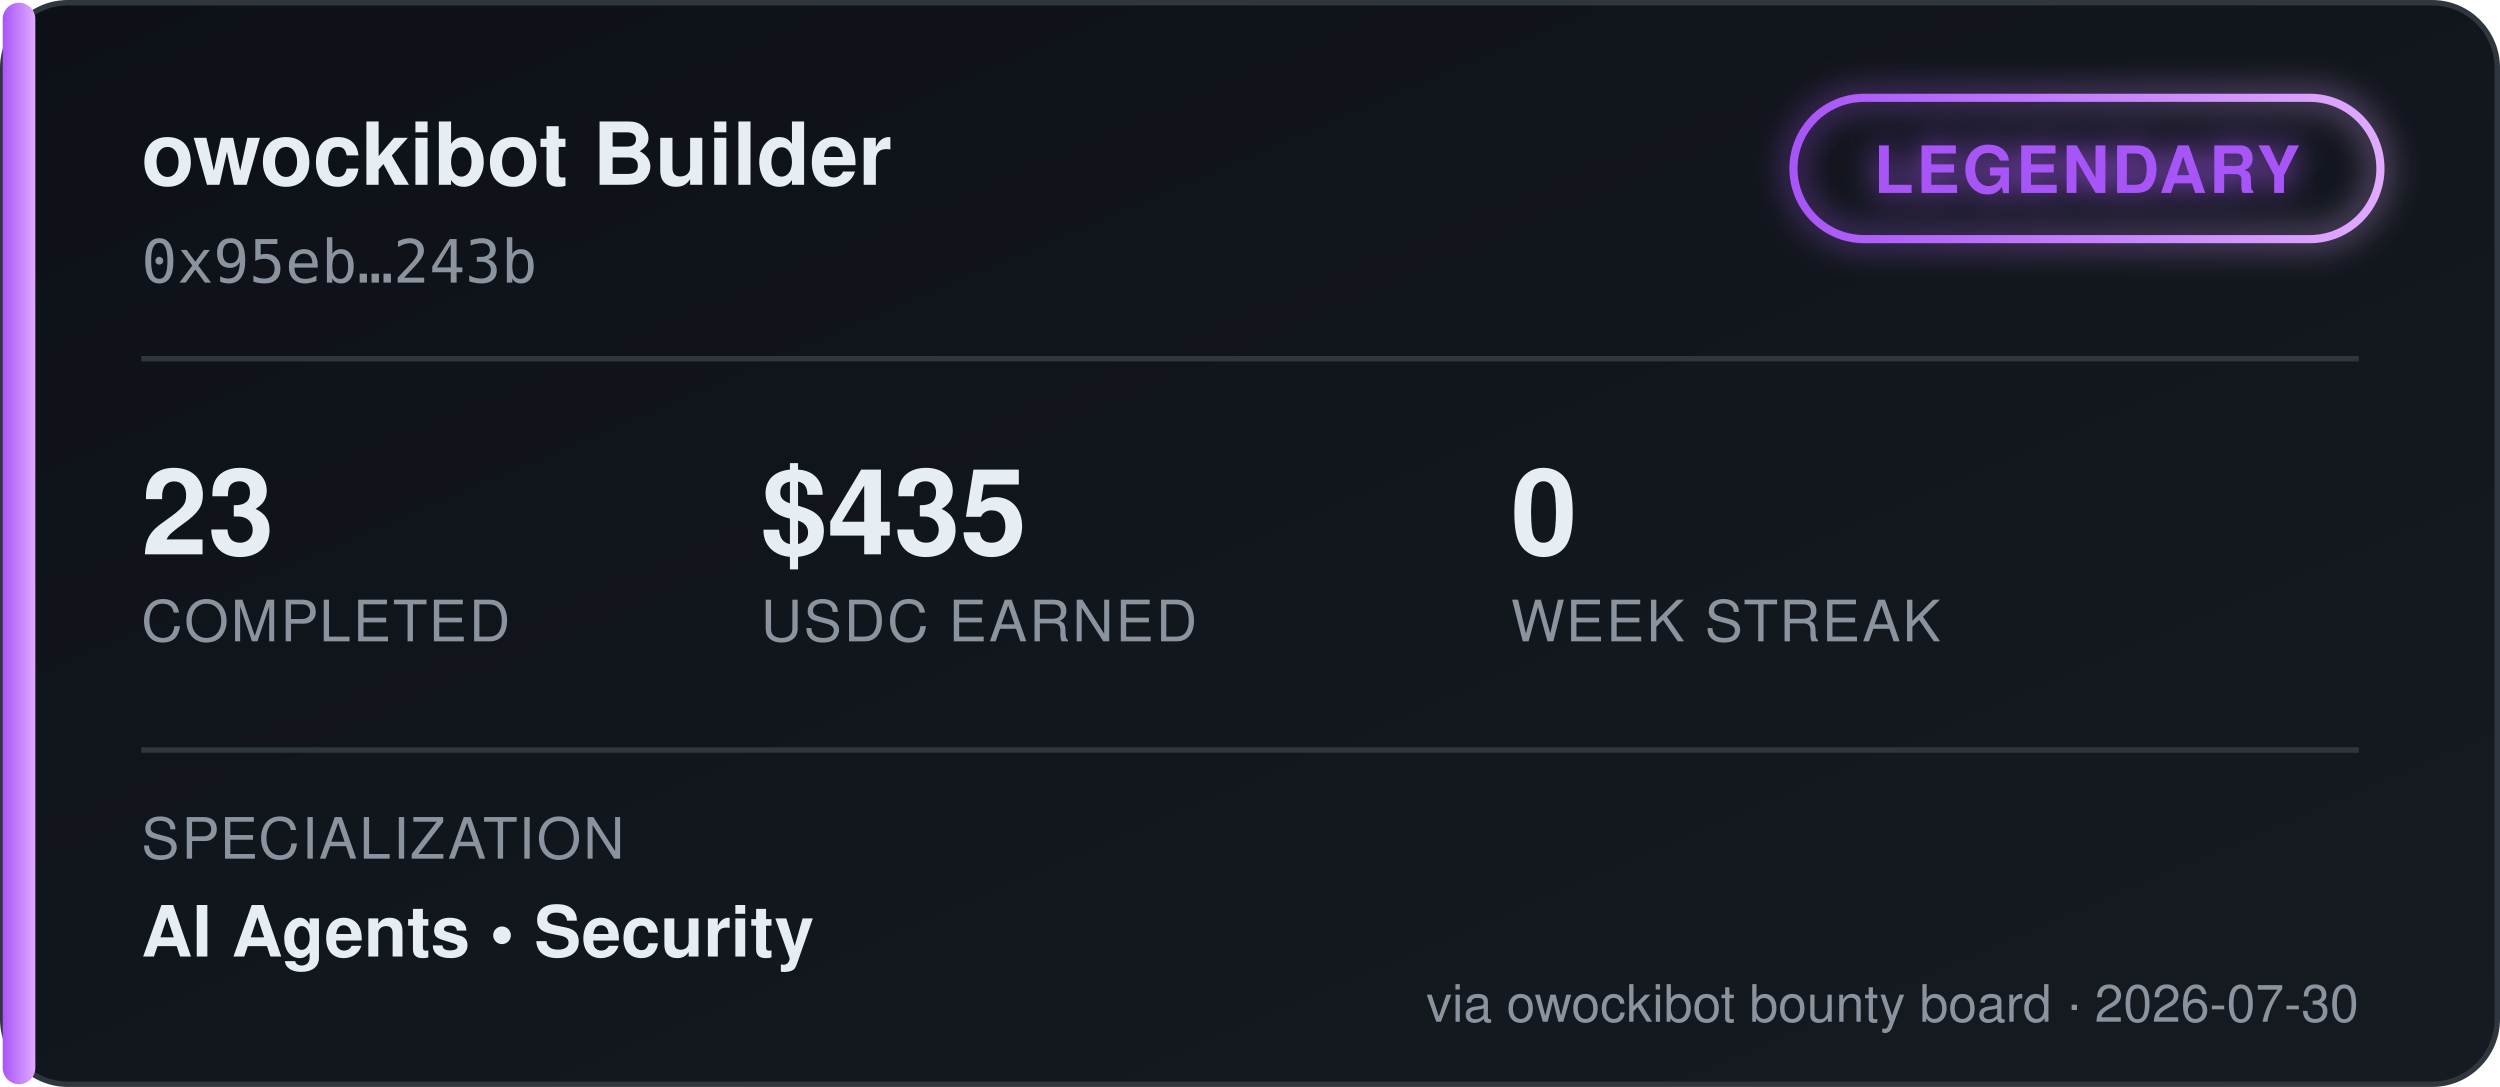
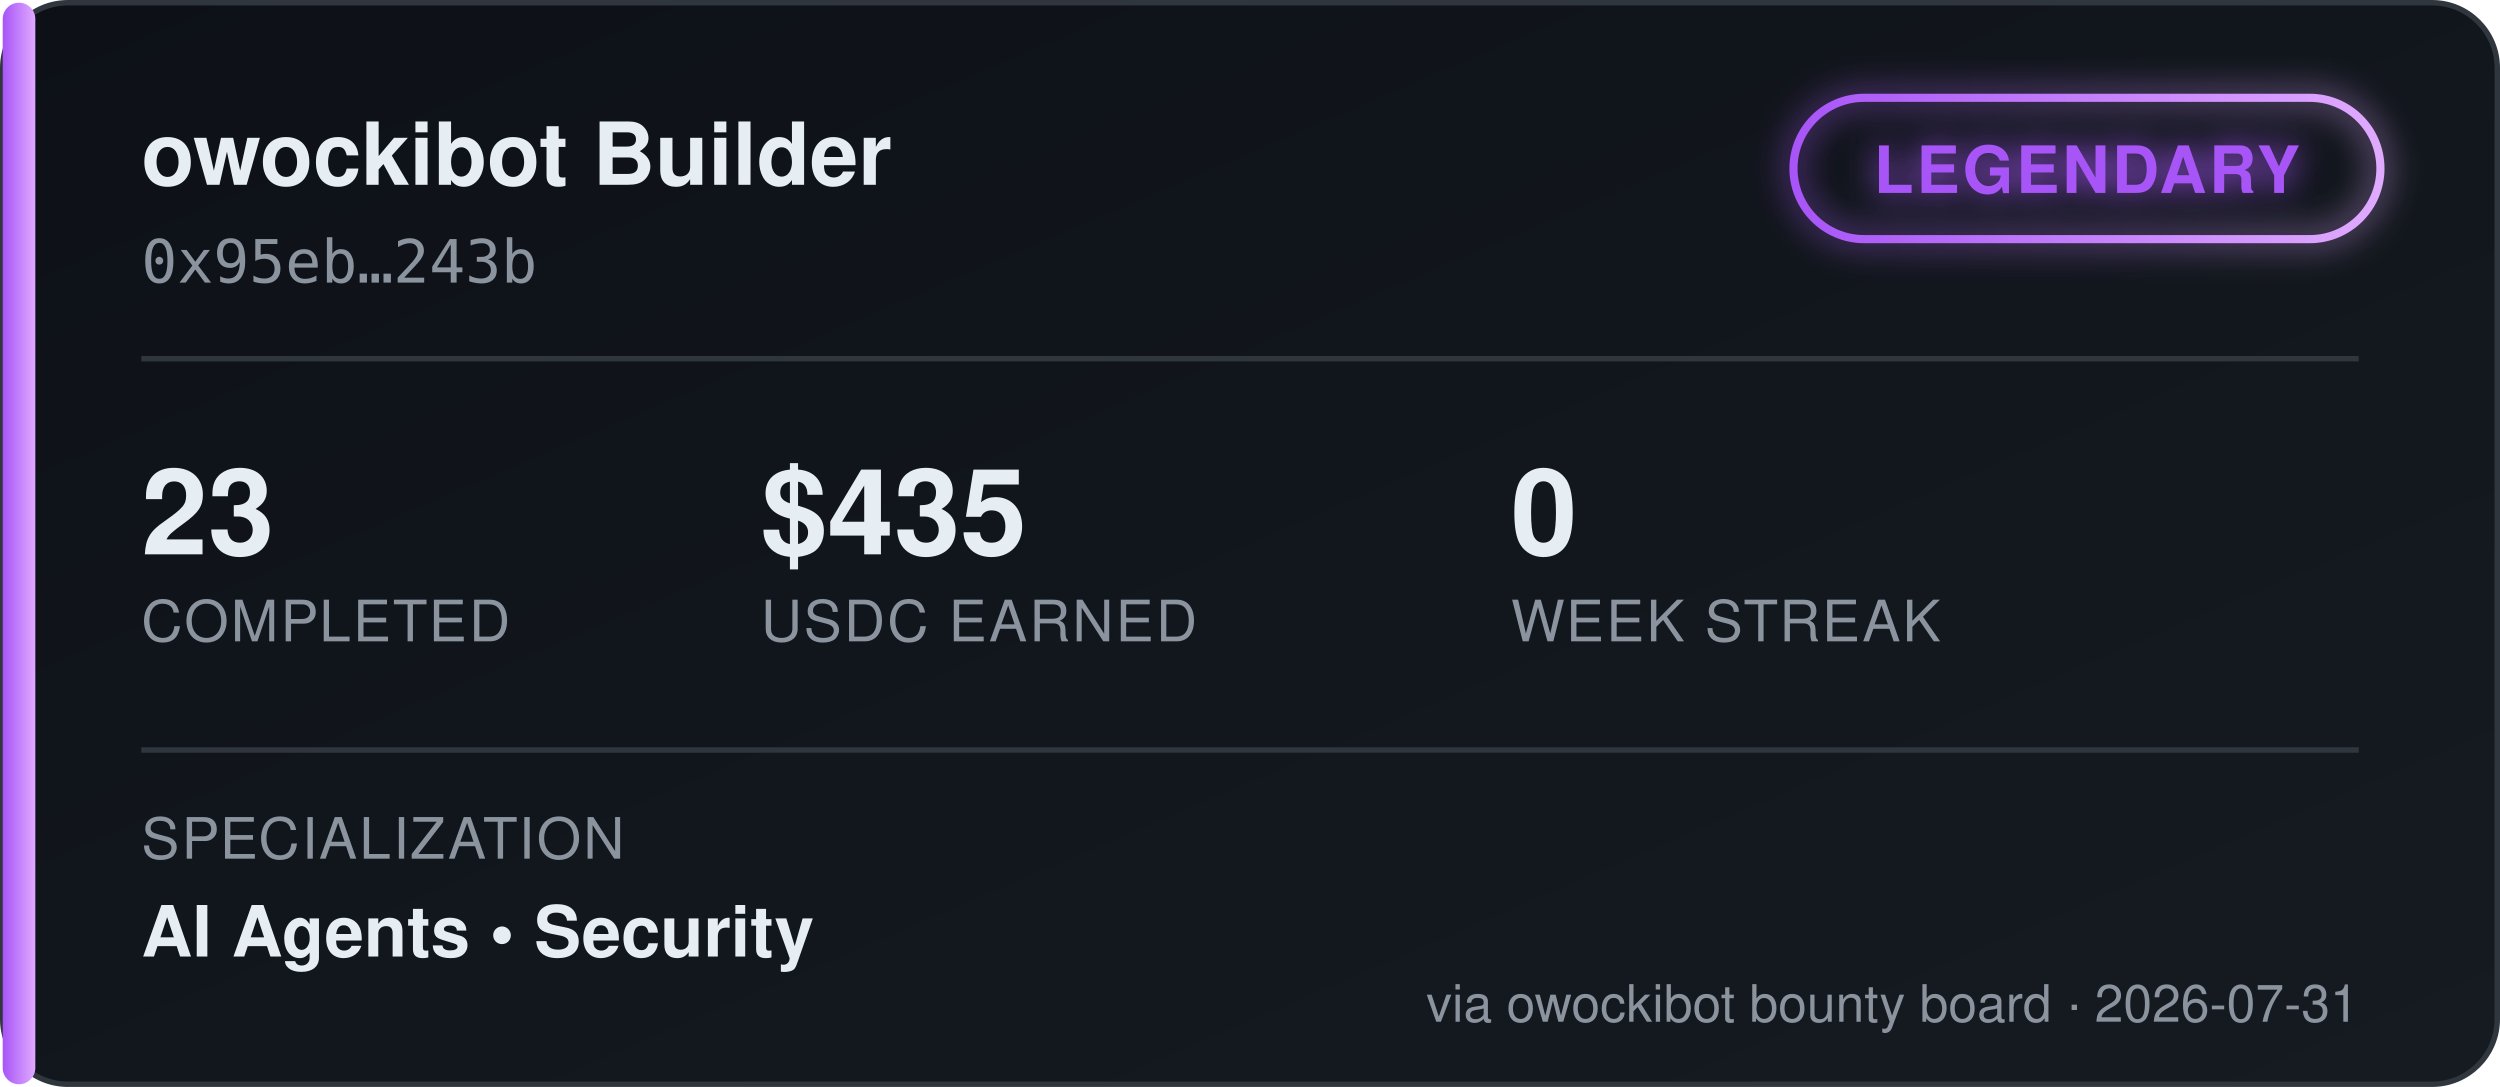
<svg xmlns="http://www.w3.org/2000/svg" width="460" height="200" viewBox="0 0 460 200" font-family="'Segoe UI', Helvetica, Arial, sans-serif">
  <defs>
    <linearGradient id="bgGrad" x1="0" y1="0" x2="1" y2="1">
      <stop offset="0%" stop-color="#0d1117" />
      <stop offset="100%" stop-color="#161b22" />
    </linearGradient>
    <linearGradient id="tierGrad" x1="0" y1="0" x2="1" y2="0">
      <stop offset="0%" stop-color="#a855f7" />
      <stop offset="100%" stop-color="#e0aaff" />
    </linearGradient>
    <filter id="glow" x="-50%" y="-50%" width="200%" height="200%">
      <feGaussianBlur stdDeviation="3" result="blur" />
      <feMerge>
        <feMergeNode in="blur" />
        <feMergeNode in="SourceGraphic" />
      </feMerge>
    </filter>
  </defs>
  <rect x="0.5" y="0.5" width="459" height="199" rx="12" fill="url(#bgGrad)" stroke="#30363d" />
  <rect x="0.5" y="0.5" width="6" height="199" rx="3" fill="url(#tierGrad)" />
  <text x="26" y="34" fill="#e6edf3" font-size="16" font-weight="700">owockibot Builder</text>
  <text x="26" y="52" fill="#8b949e" font-size="11" font-family="monospace">0x95eb…243b</text>
  <g transform="translate(330, 18)" filter="url(#glow)">
    <rect x="0" y="0" width="108" height="26" rx="13" fill="none" stroke="url(#tierGrad)" stroke-width="1.5" />
    <text x="54" y="17.5" fill="#a855f7" font-size="12" font-weight="700" text-anchor="middle" letter-spacing="0.5">LEGENDARY</text>
  </g>
  <line x1="26" y1="66" x2="434" y2="66" stroke="#30363d" stroke-width="1" />
  <g font-size="22" font-weight="700" fill="#e6edf3">
    <text x="26" y="102">23</text>
    <text x="140" y="102">$435</text>
    <text x="278" y="102">0</text>
  </g>
  <g font-size="10.5" fill="#8b949e" letter-spacing="0.4">
    <text x="26" y="118">COMPLETED</text>
    <text x="140" y="118">USDC EARNED</text>
    <text x="278" y="118">WEEK STREAK</text>
  </g>
  <line x1="26" y1="138" x2="434" y2="138" stroke="#30363d" stroke-width="1" />
  <text x="26" y="158" fill="#8b949e" font-size="10.5" letter-spacing="0.4">SPECIALIZATION</text>
  <text x="26" y="176" fill="#e6edf3" font-size="13" font-weight="600">AI Agents  •  Security</text>
-   <text x="434" y="188" fill="#8b949e" font-size="9.5" text-anchor="end">via owockibot bounty board · 2026-07-30</text>
+   <text x="434" y="188" fill="#8b949e" font-size="9.5" text-anchor="end">via owockibot bounty board · 2026-07-31</text>
</svg>
